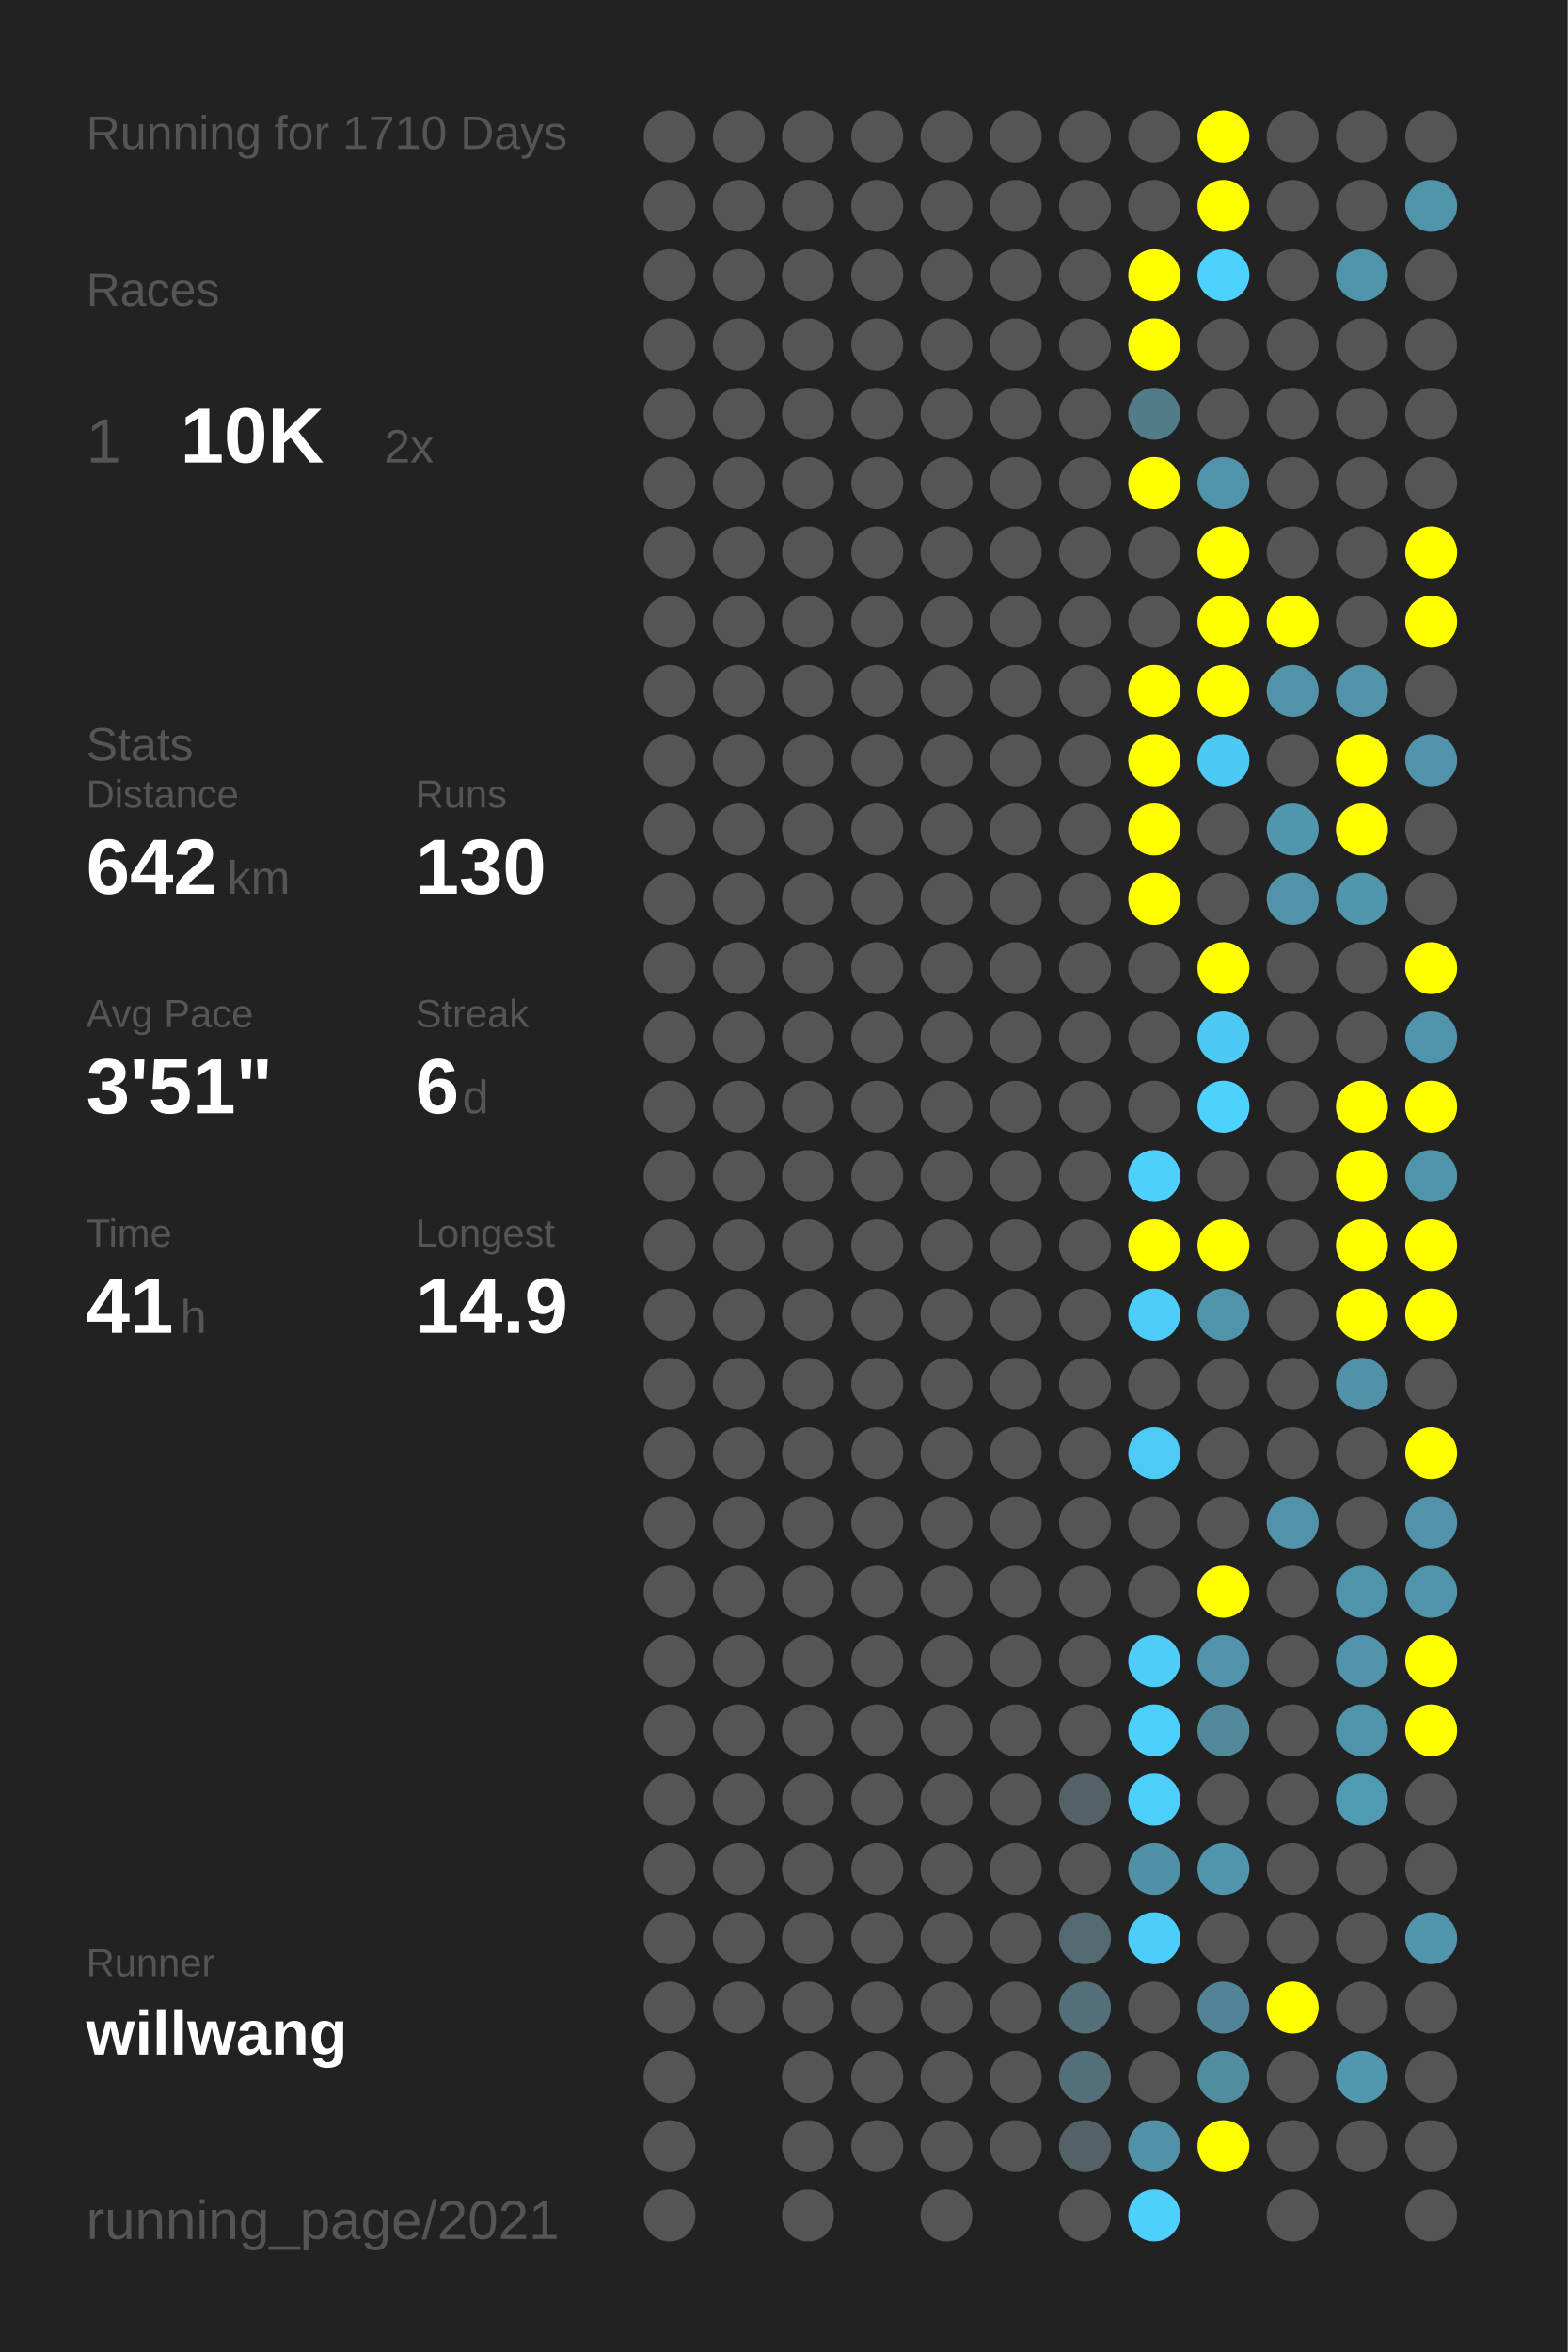
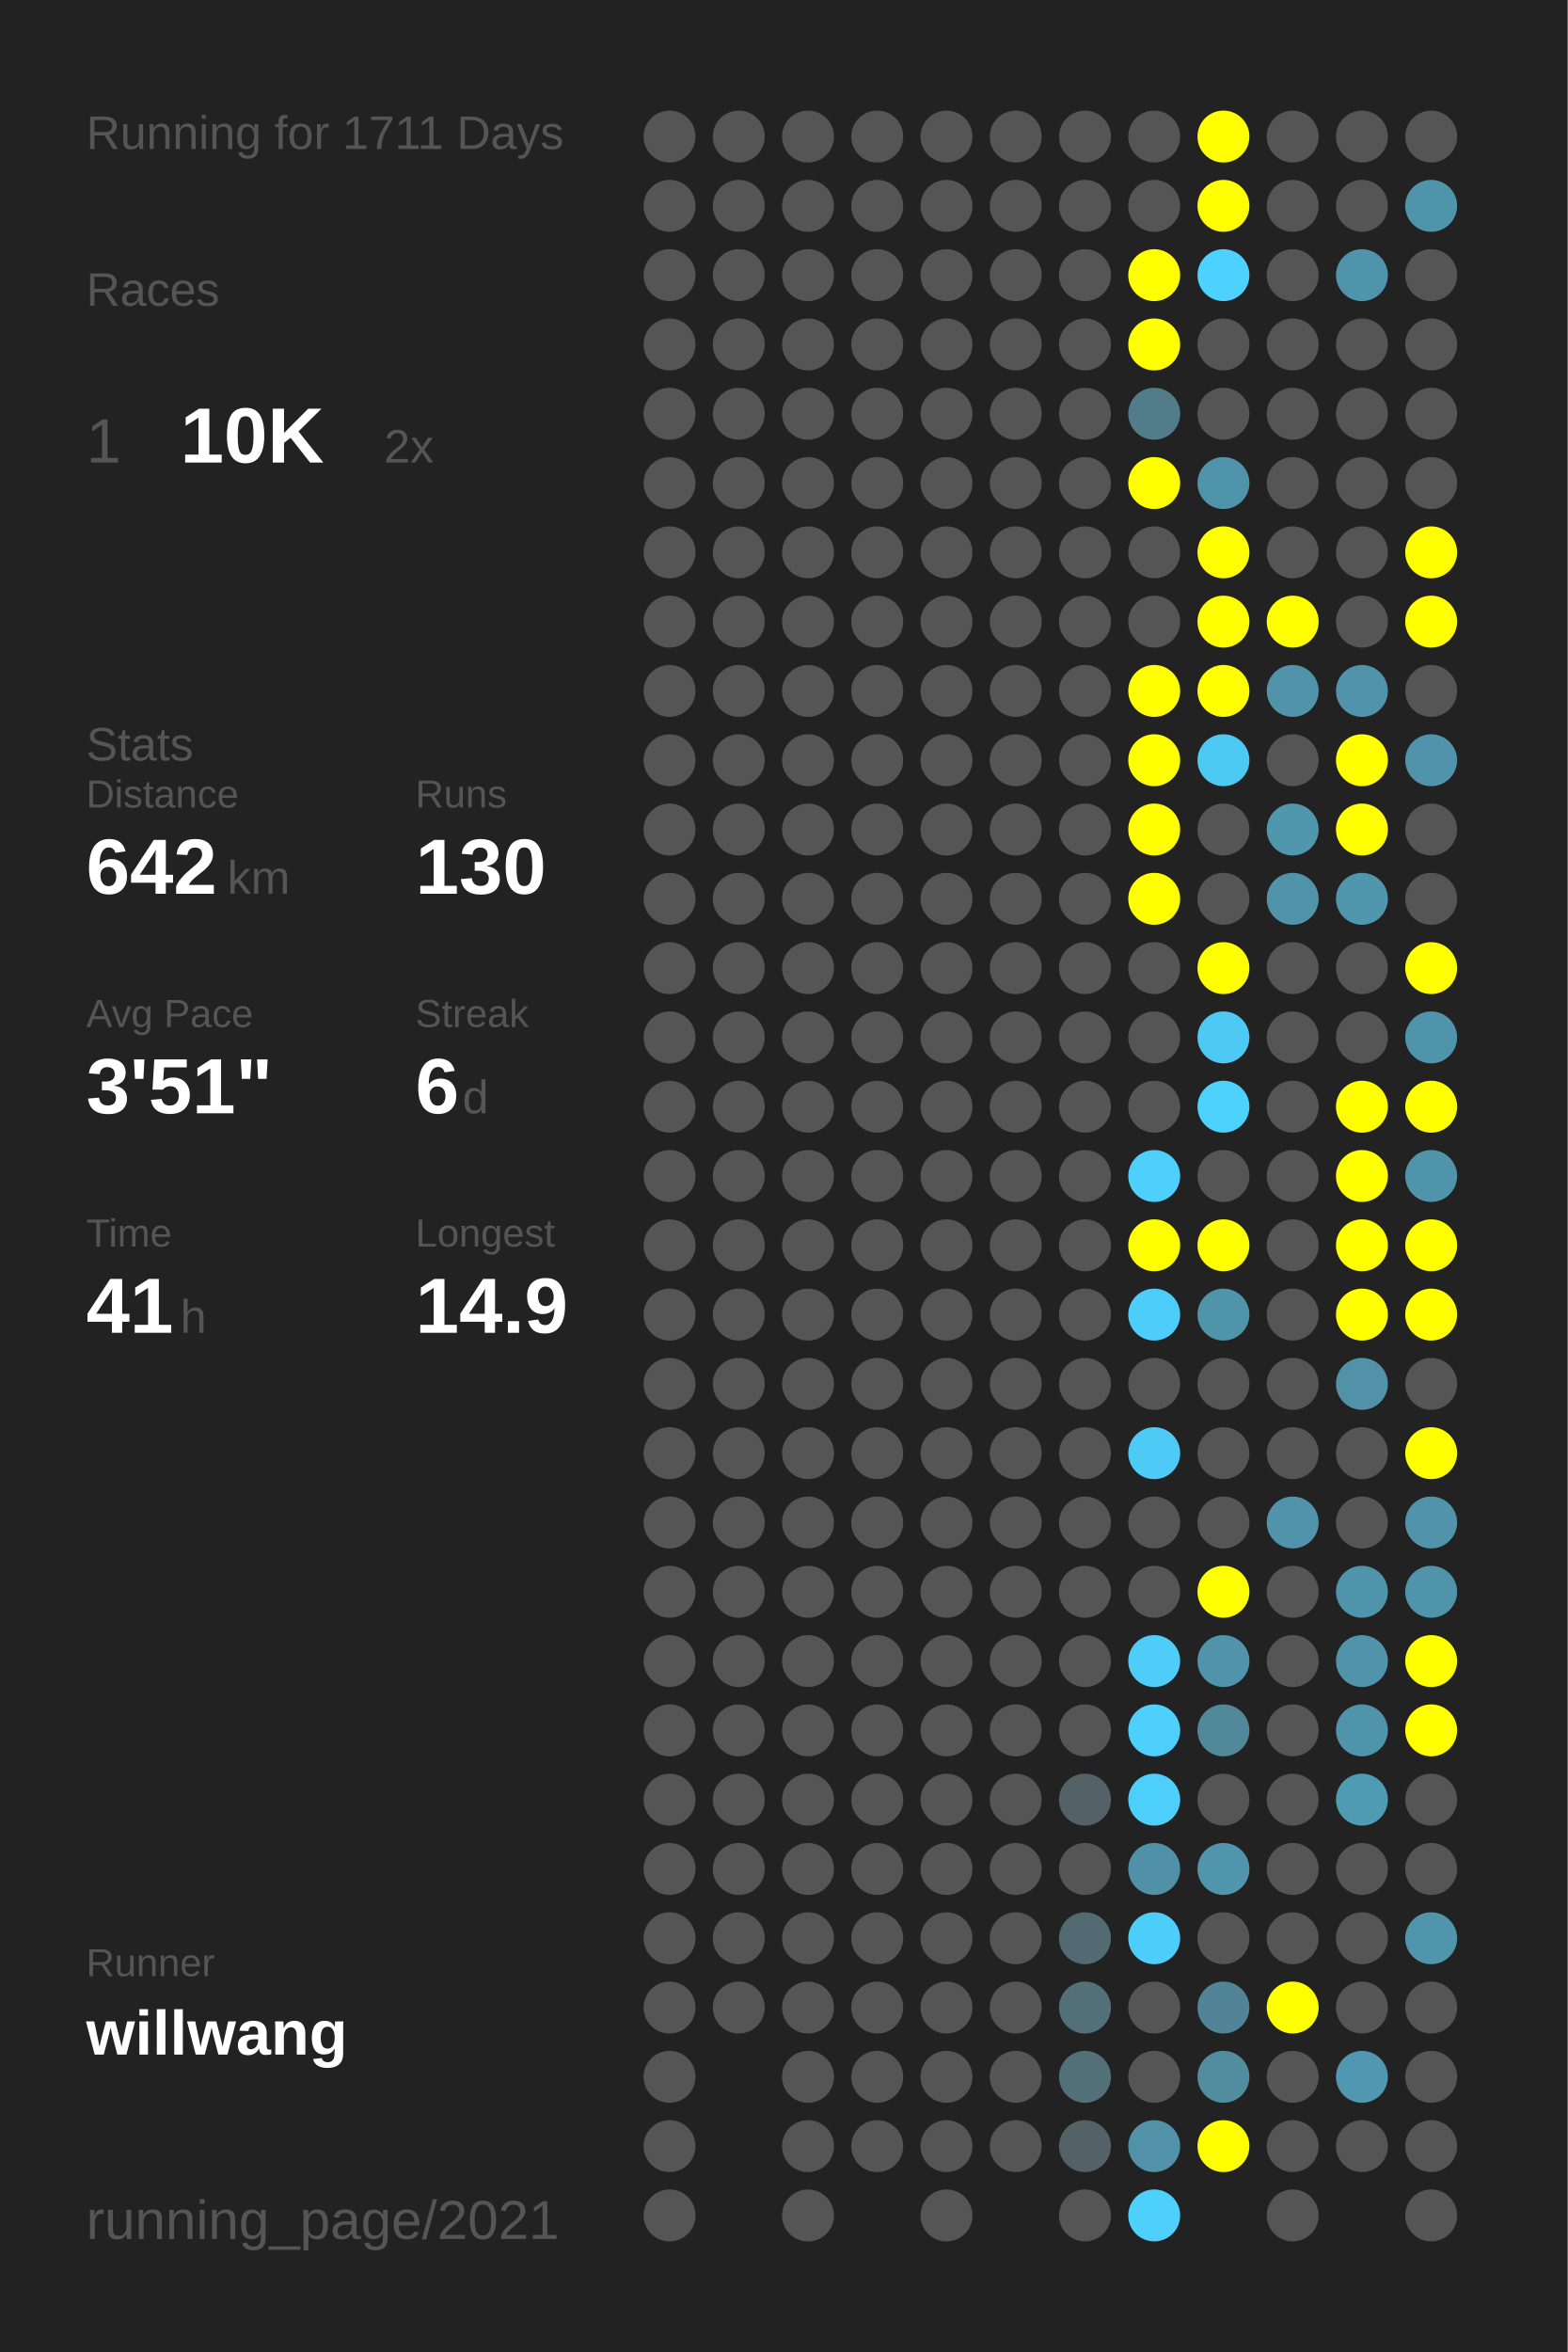
<svg xmlns="http://www.w3.org/2000/svg" baseProfile="full" height="300mm" version="1.1" viewBox="0,0,200,300" width="200mm">
  <defs />
  <rect fill="#222222" height="300" width="200" x="0" y="0" />
-   <text fill="#555555" style="font-size:6px; font-family:Arial;" x="11" y="19">Running for 1710 Days</text>
+   <text fill="#555555" style="font-size:6px; font-family:Arial;" x="11" y="19">Running for 1711 Days</text>
  <text fill="#555555" style="font-size:6px; font-family:Arial;" x="11" y="39">Races</text>
  <text fill="#555555" style="font-size:8px; font-family:Arial;" x="11" y="59">1</text>
  <text fill="#FFFFFF" style="font-size:10px; font-family:Arial; font-weight:bold;" x="23" y="59">10K</text>
  <text fill="#555555" style="font-size:6px; font-family:Arial;" x="49" y="59">2x</text>
  <text fill="#555555" style="font-size:6px; font-family:Arial;" x="11" y="97">Stats</text>
  <text fill="#555555" style="font-size:5px; font-family:Arial;" x="11" y="103">Distance</text>
  <text fill="#FFFFFF" style="font-size:10px; font-family:Arial; font-weight:bold;" x="11" y="114">642</text>
  <text fill="#555555" style="font-size:6px; font-family:Arial;" x="29" y="114">km</text>
  <text fill="#555555" style="font-size:5px; font-family:Arial;" x="53" y="103">Runs</text>
  <text fill="#FFFFFF" style="font-size:10px; font-family:Arial; font-weight:bold;" x="53" y="114">130</text>
  <text fill="#555555" style="font-size:5px; font-family:Arial;" x="11" y="131">Avg Pace</text>
  <text fill="#FFFFFF" style="font-size:10px; font-family:Arial; font-weight:bold;" x="11" y="142">3'51"</text>
  <text fill="#555555" style="font-size:5px; font-family:Arial;" x="53" y="131">Streak</text>
  <text fill="#FFFFFF" style="font-size:10px; font-family:Arial; font-weight:bold;" x="53" y="142">6</text>
  <text fill="#555555" style="font-size:6px; font-family:Arial;" x="59" y="142">d</text>
  <text fill="#555555" style="font-size:5px; font-family:Arial;" x="11" y="159">Time</text>
  <text fill="#FFFFFF" style="font-size:10px; font-family:Arial; font-weight:bold;" x="11" y="170">41</text>
  <text fill="#555555" style="font-size:6px; font-family:Arial;" x="23" y="170">h</text>
  <text fill="#555555" style="font-size:5px; font-family:Arial;" x="53" y="159">Longest</text>
  <text fill="#FFFFFF" style="font-size:10px; font-family:Arial; font-weight:bold;" x="53" y="170">14.9</text>
  <text fill="#555555" style="font-size:5px; font-family:Arial;" x="11" y="252.065">Runner</text>
  <text fill="#FFFFFF" style="font-size:8px; font-family:Arial; font-weight:bold;" x="11" y="262.065">willwang</text>
  <text fill="#555555" style="font-size:7px; font-family:Arial;" x="11" y="285.581">running_page/2021</text>
  <circle cx="85.417" cy="17.419" fill="#555555" r="3.312" />
  <circle cx="85.417" cy="26.258" fill="#555555" r="3.312" />
  <circle cx="85.417" cy="35.097" fill="#555555" r="3.312" />
  <circle cx="85.417" cy="43.935" fill="#555555" r="3.312" />
  <circle cx="85.417" cy="52.774" fill="#555555" r="3.312" />
  <circle cx="85.417" cy="61.613" fill="#555555" r="3.312" />
  <circle cx="85.417" cy="70.452" fill="#555555" r="3.312" />
  <circle cx="85.417" cy="79.29" fill="#555555" r="3.312" />
  <circle cx="85.417" cy="88.129" fill="#555555" r="3.312" />
  <circle cx="85.417" cy="96.968" fill="#555555" r="3.312" />
  <circle cx="85.417" cy="105.806" fill="#555555" r="3.312" />
  <circle cx="85.417" cy="114.645" fill="#555555" r="3.312" />
  <circle cx="85.417" cy="123.484" fill="#555555" r="3.312" />
  <circle cx="85.417" cy="132.323" fill="#555555" r="3.312" />
  <circle cx="85.417" cy="141.161" fill="#555555" r="3.312" />
  <circle cx="85.417" cy="150" fill="#555555" r="3.312" />
  <circle cx="85.417" cy="158.839" fill="#555555" r="3.312" />
  <circle cx="85.417" cy="167.677" fill="#555555" r="3.312" />
  <circle cx="85.417" cy="176.516" fill="#555555" r="3.312" />
  <circle cx="85.417" cy="185.355" fill="#555555" r="3.312" />
  <circle cx="85.417" cy="194.194" fill="#555555" r="3.312" />
  <circle cx="85.417" cy="203.032" fill="#555555" r="3.312" />
  <circle cx="85.417" cy="211.871" fill="#555555" r="3.312" />
  <circle cx="85.417" cy="220.71" fill="#555555" r="3.312" />
  <circle cx="85.417" cy="229.548" fill="#555555" r="3.312" />
  <circle cx="85.417" cy="238.387" fill="#555555" r="3.312" />
  <circle cx="85.417" cy="247.226" fill="#555555" r="3.312" />
  <circle cx="85.417" cy="256.065" fill="#555555" r="3.312" />
  <circle cx="85.417" cy="264.903" fill="#555555" r="3.312" />
  <circle cx="85.417" cy="273.742" fill="#555555" r="3.312" />
  <circle cx="85.417" cy="282.581" fill="#555555" r="3.312" />
  <circle cx="94.25" cy="17.419" fill="#555555" r="3.312" />
  <circle cx="94.25" cy="26.258" fill="#555555" r="3.312" />
  <circle cx="94.25" cy="35.097" fill="#555555" r="3.312" />
  <circle cx="94.25" cy="43.935" fill="#555555" r="3.312" />
  <circle cx="94.25" cy="52.774" fill="#555555" r="3.312" />
  <circle cx="94.25" cy="61.613" fill="#555555" r="3.312" />
  <circle cx="94.25" cy="70.452" fill="#555555" r="3.312" />
  <circle cx="94.25" cy="79.29" fill="#555555" r="3.312" />
  <circle cx="94.25" cy="88.129" fill="#555555" r="3.312" />
  <circle cx="94.25" cy="96.968" fill="#555555" r="3.312" />
  <circle cx="94.25" cy="105.806" fill="#555555" r="3.312" />
  <circle cx="94.25" cy="114.645" fill="#555555" r="3.312" />
  <circle cx="94.25" cy="123.484" fill="#555555" r="3.312" />
  <circle cx="94.25" cy="132.323" fill="#555555" r="3.312" />
  <circle cx="94.25" cy="141.161" fill="#555555" r="3.312" />
  <circle cx="94.25" cy="150" fill="#555555" r="3.312" />
  <circle cx="94.25" cy="158.839" fill="#555555" r="3.312" />
  <circle cx="94.25" cy="167.677" fill="#555555" r="3.312" />
  <circle cx="94.25" cy="176.516" fill="#555555" r="3.312" />
  <circle cx="94.25" cy="185.355" fill="#555555" r="3.312" />
  <circle cx="94.25" cy="194.194" fill="#555555" r="3.312" />
  <circle cx="94.25" cy="203.032" fill="#555555" r="3.312" />
  <circle cx="94.25" cy="211.871" fill="#555555" r="3.312" />
  <circle cx="94.25" cy="220.71" fill="#555555" r="3.312" />
  <circle cx="94.25" cy="229.548" fill="#555555" r="3.312" />
  <circle cx="94.25" cy="238.387" fill="#555555" r="3.312" />
  <circle cx="94.25" cy="247.226" fill="#555555" r="3.312" />
  <circle cx="94.25" cy="256.065" fill="#555555" r="3.312" />
  <circle cx="103.083" cy="17.419" fill="#555555" r="3.312" />
  <circle cx="103.083" cy="26.258" fill="#555555" r="3.312" />
  <circle cx="103.083" cy="35.097" fill="#555555" r="3.312" />
  <circle cx="103.083" cy="43.935" fill="#555555" r="3.312" />
  <circle cx="103.083" cy="52.774" fill="#555555" r="3.312" />
  <circle cx="103.083" cy="61.613" fill="#555555" r="3.312" />
  <circle cx="103.083" cy="70.452" fill="#555555" r="3.312" />
  <circle cx="103.083" cy="79.29" fill="#555555" r="3.312" />
  <circle cx="103.083" cy="88.129" fill="#555555" r="3.312" />
  <circle cx="103.083" cy="96.968" fill="#555555" r="3.312" />
  <circle cx="103.083" cy="105.806" fill="#555555" r="3.312" />
  <circle cx="103.083" cy="114.645" fill="#555555" r="3.312" />
  <circle cx="103.083" cy="123.484" fill="#555555" r="3.312" />
  <circle cx="103.083" cy="132.323" fill="#555555" r="3.312" />
  <circle cx="103.083" cy="141.161" fill="#555555" r="3.312" />
  <circle cx="103.083" cy="150" fill="#555555" r="3.312" />
  <circle cx="103.083" cy="158.839" fill="#555555" r="3.312" />
  <circle cx="103.083" cy="167.677" fill="#555555" r="3.312" />
  <circle cx="103.083" cy="176.516" fill="#555555" r="3.312" />
  <circle cx="103.083" cy="185.355" fill="#555555" r="3.312" />
  <circle cx="103.083" cy="194.194" fill="#555555" r="3.312" />
  <circle cx="103.083" cy="203.032" fill="#555555" r="3.312" />
  <circle cx="103.083" cy="211.871" fill="#555555" r="3.312" />
  <circle cx="103.083" cy="220.71" fill="#555555" r="3.312" />
  <circle cx="103.083" cy="229.548" fill="#555555" r="3.312" />
  <circle cx="103.083" cy="238.387" fill="#555555" r="3.312" />
  <circle cx="103.083" cy="247.226" fill="#555555" r="3.312" />
  <circle cx="103.083" cy="256.065" fill="#555555" r="3.312" />
  <circle cx="103.083" cy="264.903" fill="#555555" r="3.312" />
  <circle cx="103.083" cy="273.742" fill="#555555" r="3.312" />
  <circle cx="103.083" cy="282.581" fill="#555555" r="3.312" />
  <circle cx="111.917" cy="17.419" fill="#555555" r="3.312" />
  <circle cx="111.917" cy="26.258" fill="#555555" r="3.312" />
  <circle cx="111.917" cy="35.097" fill="#555555" r="3.312" />
  <circle cx="111.917" cy="43.935" fill="#555555" r="3.312" />
  <circle cx="111.917" cy="52.774" fill="#555555" r="3.312" />
  <circle cx="111.917" cy="61.613" fill="#555555" r="3.312" />
  <circle cx="111.917" cy="70.452" fill="#555555" r="3.312" />
  <circle cx="111.917" cy="79.29" fill="#555555" r="3.312" />
  <circle cx="111.917" cy="88.129" fill="#555555" r="3.312" />
  <circle cx="111.917" cy="96.968" fill="#555555" r="3.312" />
  <circle cx="111.917" cy="105.806" fill="#555555" r="3.312" />
  <circle cx="111.917" cy="114.645" fill="#555555" r="3.312" />
  <circle cx="111.917" cy="123.484" fill="#555555" r="3.312" />
  <circle cx="111.917" cy="132.323" fill="#555555" r="3.312" />
  <circle cx="111.917" cy="141.161" fill="#555555" r="3.312" />
  <circle cx="111.917" cy="150" fill="#555555" r="3.312" />
  <circle cx="111.917" cy="158.839" fill="#555555" r="3.312" />
  <circle cx="111.917" cy="167.677" fill="#555555" r="3.312" />
  <circle cx="111.917" cy="176.516" fill="#555555" r="3.312" />
  <circle cx="111.917" cy="185.355" fill="#555555" r="3.312" />
  <circle cx="111.917" cy="194.194" fill="#555555" r="3.312" />
  <circle cx="111.917" cy="203.032" fill="#555555" r="3.312" />
  <circle cx="111.917" cy="211.871" fill="#555555" r="3.312" />
  <circle cx="111.917" cy="220.71" fill="#555555" r="3.312" />
  <circle cx="111.917" cy="229.548" fill="#555555" r="3.312" />
  <circle cx="111.917" cy="238.387" fill="#555555" r="3.312" />
  <circle cx="111.917" cy="247.226" fill="#555555" r="3.312" />
  <circle cx="111.917" cy="256.065" fill="#555555" r="3.312" />
  <circle cx="111.917" cy="264.903" fill="#555555" r="3.312" />
  <circle cx="111.917" cy="273.742" fill="#555555" r="3.312" />
  <circle cx="120.75" cy="17.419" fill="#555555" r="3.312" />
  <circle cx="120.75" cy="26.258" fill="#555555" r="3.312" />
  <circle cx="120.75" cy="35.097" fill="#555555" r="3.312" />
  <circle cx="120.75" cy="43.935" fill="#555555" r="3.312" />
  <circle cx="120.75" cy="52.774" fill="#555555" r="3.312" />
  <circle cx="120.75" cy="61.613" fill="#555555" r="3.312" />
  <circle cx="120.75" cy="70.452" fill="#555555" r="3.312" />
  <circle cx="120.75" cy="79.29" fill="#555555" r="3.312" />
  <circle cx="120.75" cy="88.129" fill="#555555" r="3.312" />
  <circle cx="120.75" cy="96.968" fill="#555555" r="3.312" />
  <circle cx="120.75" cy="105.806" fill="#555555" r="3.312" />
  <circle cx="120.75" cy="114.645" fill="#555555" r="3.312" />
  <circle cx="120.75" cy="123.484" fill="#555555" r="3.312" />
  <circle cx="120.75" cy="132.323" fill="#555555" r="3.312" />
  <circle cx="120.75" cy="141.161" fill="#555555" r="3.312" />
  <circle cx="120.75" cy="150" fill="#555555" r="3.312" />
  <circle cx="120.75" cy="158.839" fill="#555555" r="3.312" />
  <circle cx="120.75" cy="167.677" fill="#555555" r="3.312" />
  <circle cx="120.75" cy="176.516" fill="#555555" r="3.312" />
  <circle cx="120.75" cy="185.355" fill="#555555" r="3.312" />
  <circle cx="120.75" cy="194.194" fill="#555555" r="3.312" />
  <circle cx="120.75" cy="203.032" fill="#555555" r="3.312" />
  <circle cx="120.75" cy="211.871" fill="#555555" r="3.312" />
  <circle cx="120.75" cy="220.71" fill="#555555" r="3.312" />
  <circle cx="120.75" cy="229.548" fill="#555555" r="3.312" />
  <circle cx="120.75" cy="238.387" fill="#555555" r="3.312" />
  <circle cx="120.75" cy="247.226" fill="#555555" r="3.312" />
  <circle cx="120.75" cy="256.065" fill="#555555" r="3.312" />
  <circle cx="120.75" cy="264.903" fill="#555555" r="3.312" />
  <circle cx="120.75" cy="273.742" fill="#555555" r="3.312" />
  <circle cx="120.75" cy="282.581" fill="#555555" r="3.312" />
  <circle cx="129.583" cy="17.419" fill="#555555" r="3.312" />
  <circle cx="129.583" cy="26.258" fill="#555555" r="3.312" />
  <circle cx="129.583" cy="35.097" fill="#555555" r="3.312" />
  <circle cx="129.583" cy="43.935" fill="#555555" r="3.312" />
  <circle cx="129.583" cy="52.774" fill="#555555" r="3.312" />
  <circle cx="129.583" cy="61.613" fill="#555555" r="3.312" />
  <circle cx="129.583" cy="70.452" fill="#555555" r="3.312" />
  <circle cx="129.583" cy="79.29" fill="#555555" r="3.312" />
  <circle cx="129.583" cy="88.129" fill="#555555" r="3.312" />
  <circle cx="129.583" cy="96.968" fill="#555555" r="3.312" />
  <circle cx="129.583" cy="105.806" fill="#555555" r="3.312" />
  <circle cx="129.583" cy="114.645" fill="#555555" r="3.312" />
  <circle cx="129.583" cy="123.484" fill="#555555" r="3.312" />
  <circle cx="129.583" cy="132.323" fill="#555555" r="3.312" />
  <circle cx="129.583" cy="141.161" fill="#555555" r="3.312" />
  <circle cx="129.583" cy="150" fill="#555555" r="3.312" />
  <circle cx="129.583" cy="158.839" fill="#555555" r="3.312" />
  <circle cx="129.583" cy="167.677" fill="#555555" r="3.312" />
  <circle cx="129.583" cy="176.516" fill="#555555" r="3.312" />
  <circle cx="129.583" cy="185.355" fill="#555555" r="3.312" />
  <circle cx="129.583" cy="194.194" fill="#555555" r="3.312" />
  <circle cx="129.583" cy="203.032" fill="#555555" r="3.312" />
  <circle cx="129.583" cy="211.871" fill="#555555" r="3.312" />
  <circle cx="129.583" cy="220.71" fill="#555555" r="3.312" />
  <circle cx="129.583" cy="229.548" fill="#555555" r="3.312" />
  <circle cx="129.583" cy="238.387" fill="#555555" r="3.312" />
  <circle cx="129.583" cy="247.226" fill="#555555" r="3.312" />
  <circle cx="129.583" cy="256.065" fill="#555555" r="3.312" />
  <circle cx="129.583" cy="264.903" fill="#555555" r="3.312" />
  <circle cx="129.583" cy="273.742" fill="#555555" r="3.312" />
  <circle cx="138.417" cy="17.419" fill="#555555" r="3.312" />
  <circle cx="138.417" cy="26.258" fill="#555555" r="3.312" />
  <circle cx="138.417" cy="35.097" fill="#555555" r="3.312" />
  <circle cx="138.417" cy="43.935" fill="#555555" r="3.312" />
  <circle cx="138.417" cy="52.774" fill="#555555" r="3.312" />
  <circle cx="138.417" cy="61.613" fill="#555555" r="3.312" />
  <circle cx="138.417" cy="70.452" fill="#555555" r="3.312" />
  <circle cx="138.417" cy="79.29" fill="#555555" r="3.312" />
  <circle cx="138.417" cy="88.129" fill="#555555" r="3.312" />
  <circle cx="138.417" cy="96.968" fill="#555555" r="3.312" />
  <circle cx="138.417" cy="105.806" fill="#555555" r="3.312" />
  <circle cx="138.417" cy="114.645" fill="#555555" r="3.312" />
  <circle cx="138.417" cy="123.484" fill="#555555" r="3.312" />
  <circle cx="138.417" cy="132.323" fill="#555555" r="3.312" />
  <circle cx="138.417" cy="141.161" fill="#555555" r="3.312" />
  <circle cx="138.417" cy="150" fill="#555555" r="3.312" />
  <circle cx="138.417" cy="158.839" fill="#555555" r="3.312" />
  <circle cx="138.417" cy="167.677" fill="#555555" r="3.312" />
  <circle cx="138.417" cy="176.516" fill="#555555" r="3.312" />
  <circle cx="138.417" cy="185.355" fill="#555555" r="3.312" />
  <circle cx="138.417" cy="194.194" fill="#555555" r="3.312" />
  <circle cx="138.417" cy="203.032" fill="#555555" r="3.312" />
  <circle cx="138.417" cy="211.871" fill="#555555" r="3.312" />
  <circle cx="138.417" cy="220.71" fill="#555555" r="3.312" />
  <circle cx="138.417" cy="229.548" fill="#546267" r="3.312" />
  <circle cx="138.417" cy="238.387" fill="#555555" r="3.312" />
  <circle cx="138.417" cy="247.226" fill="#536a72" r="3.312" />
  <circle cx="138.417" cy="256.065" fill="#536f78" r="3.312" />
  <circle cx="138.417" cy="264.903" fill="#536f78" r="3.312" />
  <circle cx="138.417" cy="273.742" fill="#546166" r="3.312" />
  <circle cx="138.417" cy="282.581" fill="#555555" r="3.312" />
  <circle cx="147.25" cy="17.419" fill="#555555" r="3.312" />
  <circle cx="147.25" cy="26.258" fill="#555555" r="3.312" />
  <circle cx="147.25" cy="35.097" fill="#FFFF00" r="3.312" />
  <circle cx="147.25" cy="43.935" fill="#FFFF00" r="3.312" />
  <circle cx="147.25" cy="52.774" fill="#527c8a" r="3.312" />
  <circle cx="147.25" cy="61.613" fill="#FFFF00" r="3.312" />
  <circle cx="147.25" cy="70.452" fill="#555555" r="3.312" />
  <circle cx="147.25" cy="79.29" fill="#555555" r="3.312" />
  <circle cx="147.25" cy="88.129" fill="#FFFF00" r="3.312" />
  <circle cx="147.25" cy="96.968" fill="#FFFF00" r="3.312" />
  <circle cx="147.25" cy="105.806" fill="#FFFF00" r="3.312" />
  <circle cx="147.25" cy="114.645" fill="#FFFF00" r="3.312" />
  <circle cx="147.25" cy="123.484" fill="#555555" r="3.312" />
  <circle cx="147.25" cy="132.323" fill="#555555" r="3.312" />
  <circle cx="147.25" cy="141.161" fill="#555555" r="3.312" />
  <circle cx="147.25" cy="150" fill="#4dd0fc" r="3.312" />
  <circle cx="147.25" cy="158.839" fill="#FFFF00" r="3.312" />
  <circle cx="147.25" cy="167.677" fill="#4dcefa" r="3.312" />
  <circle cx="147.25" cy="176.516" fill="#555555" r="3.312" />
  <circle cx="147.25" cy="185.355" fill="#4dcbf6" r="3.312" />
  <circle cx="147.25" cy="194.194" fill="#555555" r="3.312" />
  <circle cx="147.25" cy="203.032" fill="#555555" r="3.312" />
  <circle cx="147.25" cy="211.871" fill="#4dcdf8" r="3.312" />
  <circle cx="147.25" cy="220.71" fill="#4dd0fc" r="3.312" />
  <circle cx="147.25" cy="229.548" fill="#4dcffb" r="3.312" />
  <circle cx="147.25" cy="238.387" fill="#5191a7" r="3.312" />
  <circle cx="147.25" cy="247.226" fill="#4dcefa" r="3.312" />
  <circle cx="147.25" cy="256.065" fill="#555555" r="3.312" />
  <circle cx="147.25" cy="264.903" fill="#555555" r="3.312" />
  <circle cx="147.25" cy="273.742" fill="#5192a8" r="3.312" />
  <circle cx="147.25" cy="282.581" fill="#4dd0fc" r="3.312" />
  <circle cx="156.083" cy="17.419" fill="#FFFF00" r="3.312" />
  <circle cx="156.083" cy="26.258" fill="#FFFF00" r="3.312" />
  <circle cx="156.083" cy="35.097" fill="#4dd1fe" r="3.312" />
  <circle cx="156.083" cy="43.935" fill="#555555" r="3.312" />
  <circle cx="156.083" cy="52.774" fill="#555555" r="3.312" />
  <circle cx="156.083" cy="61.613" fill="#5094ab" r="3.312" />
  <circle cx="156.083" cy="70.452" fill="#FFFF00" r="3.312" />
  <circle cx="156.083" cy="79.29" fill="#FFFF00" r="3.312" />
  <circle cx="156.083" cy="88.129" fill="#FFFF00" r="3.312" />
  <circle cx="156.083" cy="96.968" fill="#4dcaf4" r="3.312" />
  <circle cx="156.083" cy="105.806" fill="#555555" r="3.312" />
  <circle cx="156.083" cy="114.645" fill="#555555" r="3.312" />
  <circle cx="156.083" cy="123.484" fill="#FFFF00" r="3.312" />
  <circle cx="156.083" cy="132.323" fill="#4dc9f3" r="3.312" />
  <circle cx="156.083" cy="141.161" fill="#4dd1fd" r="3.312" />
  <circle cx="156.083" cy="150" fill="#555555" r="3.312" />
  <circle cx="156.083" cy="158.839" fill="#FFFF00" r="3.312" />
  <circle cx="156.083" cy="167.677" fill="#5094aa" r="3.312" />
  <circle cx="156.083" cy="176.516" fill="#555555" r="3.312" />
  <circle cx="156.083" cy="185.355" fill="#555555" r="3.312" />
  <circle cx="156.083" cy="194.194" fill="#555555" r="3.312" />
  <circle cx="156.083" cy="203.032" fill="#FFFF00" r="3.312" />
  <circle cx="156.083" cy="211.871" fill="#5093aa" r="3.312" />
  <circle cx="156.083" cy="220.71" fill="#51899b" r="3.312" />
  <circle cx="156.083" cy="229.548" fill="#555555" r="3.312" />
  <circle cx="156.083" cy="238.387" fill="#5095ac" r="3.312" />
  <circle cx="156.083" cy="247.226" fill="#555555" r="3.312" />
  <circle cx="156.083" cy="256.065" fill="#518496" r="3.312" />
  <circle cx="156.083" cy="264.903" fill="#518c9f" r="3.312" />
  <circle cx="156.083" cy="273.742" fill="#FFFF00" r="3.312" />
  <circle cx="164.917" cy="17.419" fill="#555555" r="3.312" />
  <circle cx="164.917" cy="26.258" fill="#555555" r="3.312" />
  <circle cx="164.917" cy="35.097" fill="#555555" r="3.312" />
  <circle cx="164.917" cy="43.935" fill="#555555" r="3.312" />
  <circle cx="164.917" cy="52.774" fill="#555555" r="3.312" />
  <circle cx="164.917" cy="61.613" fill="#555555" r="3.312" />
  <circle cx="164.917" cy="70.452" fill="#555555" r="3.312" />
  <circle cx="164.917" cy="79.29" fill="#FFFF00" r="3.312" />
  <circle cx="164.917" cy="88.129" fill="#5193a9" r="3.312" />
  <circle cx="164.917" cy="96.968" fill="#555555" r="3.312" />
  <circle cx="164.917" cy="105.806" fill="#5096ad" r="3.312" />
  <circle cx="164.917" cy="114.645" fill="#5193a9" r="3.312" />
  <circle cx="164.917" cy="123.484" fill="#555555" r="3.312" />
  <circle cx="164.917" cy="132.323" fill="#555555" r="3.312" />
  <circle cx="164.917" cy="141.161" fill="#555555" r="3.312" />
  <circle cx="164.917" cy="150" fill="#555555" r="3.312" />
  <circle cx="164.917" cy="158.839" fill="#555555" r="3.312" />
  <circle cx="164.917" cy="167.677" fill="#555555" r="3.312" />
  <circle cx="164.917" cy="176.516" fill="#555555" r="3.312" />
  <circle cx="164.917" cy="185.355" fill="#555555" r="3.312" />
  <circle cx="164.917" cy="194.194" fill="#5093aa" r="3.312" />
  <circle cx="164.917" cy="203.032" fill="#555555" r="3.312" />
  <circle cx="164.917" cy="211.871" fill="#555555" r="3.312" />
  <circle cx="164.917" cy="220.71" fill="#555555" r="3.312" />
  <circle cx="164.917" cy="229.548" fill="#555555" r="3.312" />
  <circle cx="164.917" cy="238.387" fill="#555555" r="3.312" />
  <circle cx="164.917" cy="247.226" fill="#555555" r="3.312" />
  <circle cx="164.917" cy="256.065" fill="#FFFF00" r="3.312" />
  <circle cx="164.917" cy="264.903" fill="#555555" r="3.312" />
  <circle cx="164.917" cy="273.742" fill="#555555" r="3.312" />
  <circle cx="164.917" cy="282.581" fill="#555555" r="3.312" />
  <circle cx="173.75" cy="17.419" fill="#555555" r="3.312" />
  <circle cx="173.75" cy="26.258" fill="#555555" r="3.312" />
  <circle cx="173.75" cy="35.097" fill="#5094ab" r="3.312" />
  <circle cx="173.75" cy="43.935" fill="#555555" r="3.312" />
  <circle cx="173.75" cy="52.774" fill="#555555" r="3.312" />
  <circle cx="173.75" cy="61.613" fill="#555555" r="3.312" />
  <circle cx="173.75" cy="70.452" fill="#555555" r="3.312" />
  <circle cx="173.75" cy="79.29" fill="#555555" r="3.312" />
  <circle cx="173.75" cy="88.129" fill="#5093aa" r="3.312" />
  <circle cx="173.75" cy="96.968" fill="#FFFF00" r="3.312" />
  <circle cx="173.75" cy="105.806" fill="#FFFF00" r="3.312" />
  <circle cx="173.75" cy="114.645" fill="#5096ad" r="3.312" />
  <circle cx="173.75" cy="123.484" fill="#555555" r="3.312" />
  <circle cx="173.75" cy="132.323" fill="#555555" r="3.312" />
  <circle cx="173.75" cy="141.161" fill="#FFFF00" r="3.312" />
  <circle cx="173.75" cy="150" fill="#FFFF00" r="3.312" />
  <circle cx="173.75" cy="158.839" fill="#FFFF00" r="3.312" />
  <circle cx="173.75" cy="167.677" fill="#FFFF00" r="3.312" />
  <circle cx="173.75" cy="176.516" fill="#5192a8" r="3.312" />
  <circle cx="173.75" cy="185.355" fill="#555555" r="3.312" />
  <circle cx="173.75" cy="194.194" fill="#555555" r="3.312" />
  <circle cx="173.75" cy="203.032" fill="#5094ab" r="3.312" />
  <circle cx="173.75" cy="211.871" fill="#5093aa" r="3.312" />
  <circle cx="173.75" cy="220.71" fill="#5094ab" r="3.312" />
  <circle cx="173.75" cy="229.548" fill="#509bb4" r="3.312" />
  <circle cx="173.75" cy="238.387" fill="#555555" r="3.312" />
  <circle cx="173.75" cy="247.226" fill="#555555" r="3.312" />
  <circle cx="173.75" cy="256.065" fill="#555555" r="3.312" />
  <circle cx="173.75" cy="264.903" fill="#5097af" r="3.312" />
  <circle cx="173.75" cy="273.742" fill="#555555" r="3.312" />
  <circle cx="182.583" cy="17.419" fill="#555555" r="3.312" />
  <circle cx="182.583" cy="26.258" fill="#5094aa" r="3.312" />
  <circle cx="182.583" cy="35.097" fill="#555555" r="3.312" />
  <circle cx="182.583" cy="43.935" fill="#555555" r="3.312" />
  <circle cx="182.583" cy="52.774" fill="#555555" r="3.312" />
  <circle cx="182.583" cy="61.613" fill="#555555" r="3.312" />
  <circle cx="182.583" cy="70.452" fill="#FFFF00" r="3.312" />
  <circle cx="182.583" cy="79.29" fill="#FFFF00" r="3.312" />
  <circle cx="182.583" cy="88.129" fill="#555555" r="3.312" />
  <circle cx="182.583" cy="96.968" fill="#5093aa" r="3.312" />
  <circle cx="182.583" cy="105.806" fill="#555555" r="3.312" />
  <circle cx="182.583" cy="114.645" fill="#555555" r="3.312" />
  <circle cx="182.583" cy="123.484" fill="#FFFF00" r="3.312" />
  <circle cx="182.583" cy="132.323" fill="#5094ab" r="3.312" />
  <circle cx="182.583" cy="141.161" fill="#FFFF00" r="3.312" />
  <circle cx="182.583" cy="150" fill="#5094ab" r="3.312" />
  <circle cx="182.583" cy="158.839" fill="#FFFF00" r="3.312" />
  <circle cx="182.583" cy="167.677" fill="#FFFF00" r="3.312" />
  <circle cx="182.583" cy="176.516" fill="#555555" r="3.312" />
  <circle cx="182.583" cy="185.355" fill="#FFFF00" r="3.312" />
  <circle cx="182.583" cy="194.194" fill="#5093aa" r="3.312" />
  <circle cx="182.583" cy="203.032" fill="#5094ab" r="3.312" />
  <circle cx="182.583" cy="211.871" fill="#FFFF00" r="3.312" />
  <circle cx="182.583" cy="220.71" fill="#FFFF00" r="3.312" />
  <circle cx="182.583" cy="229.548" fill="#555555" r="3.312" />
  <circle cx="182.583" cy="238.387" fill="#555555" r="3.312" />
  <circle cx="182.583" cy="247.226" fill="#5095ac" r="3.312" />
  <circle cx="182.583" cy="256.065" fill="#555555" r="3.312" />
  <circle cx="182.583" cy="264.903" fill="#555555" r="3.312" />
  <circle cx="182.583" cy="273.742" fill="#555555" r="3.312" />
  <circle cx="182.583" cy="282.581" fill="#555555" r="3.312" />
</svg>
